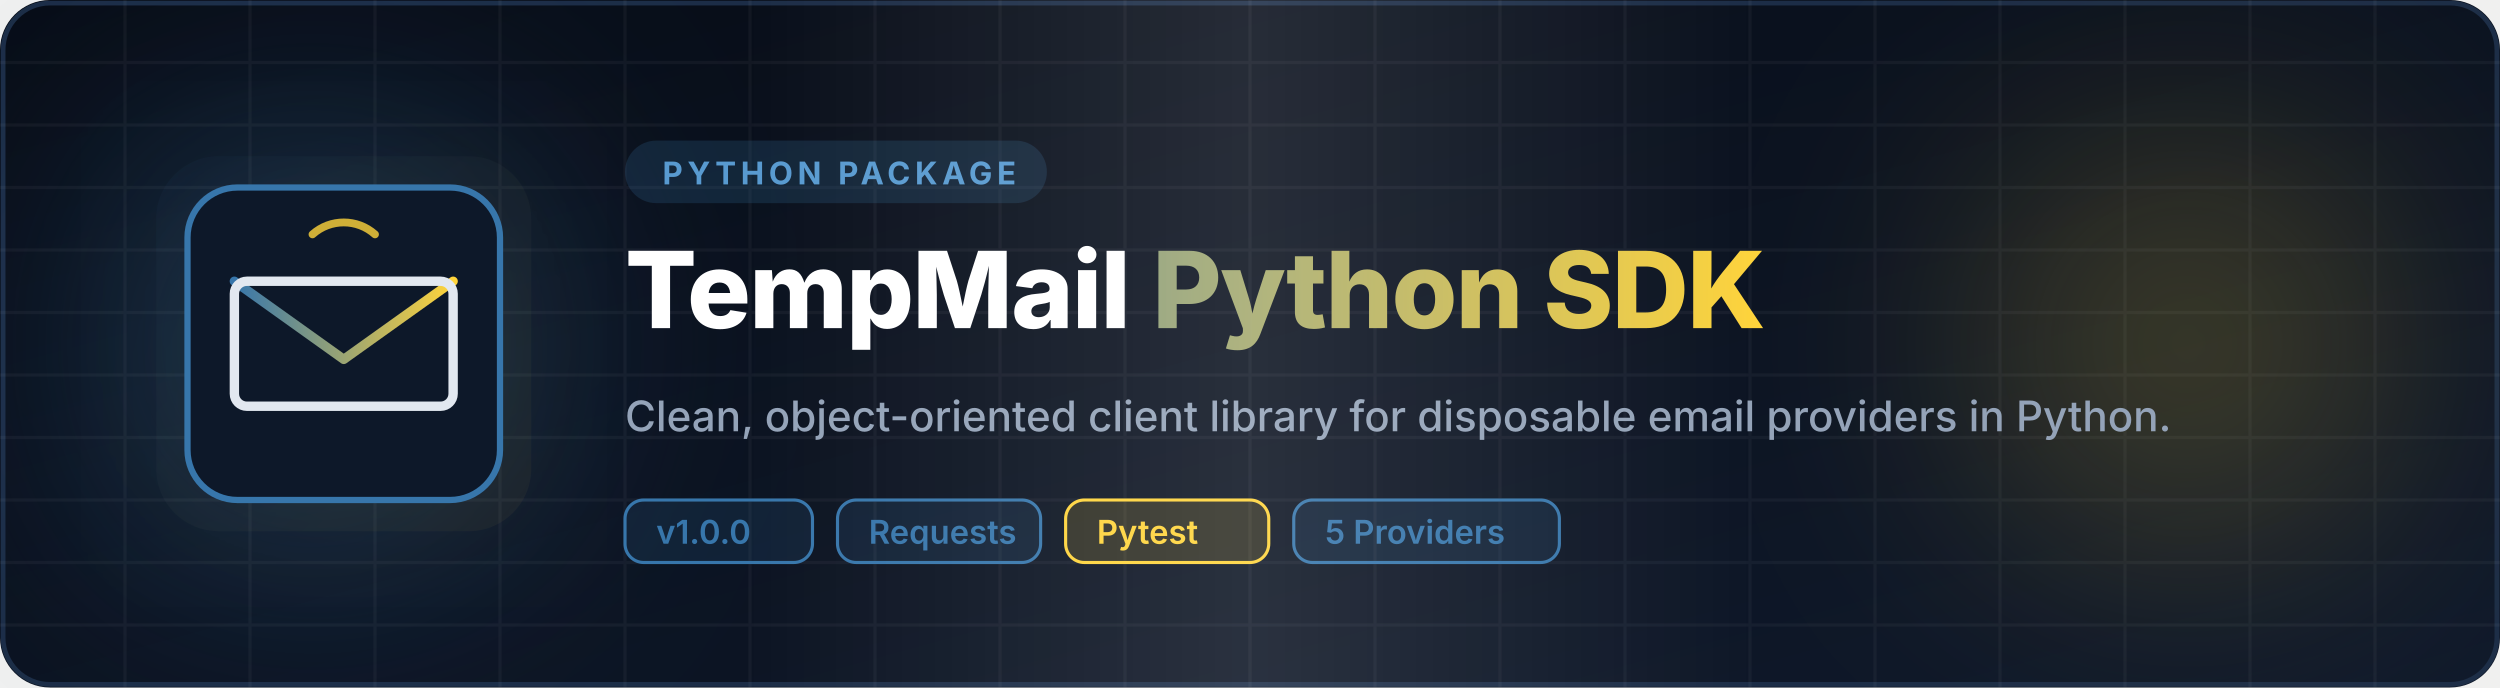
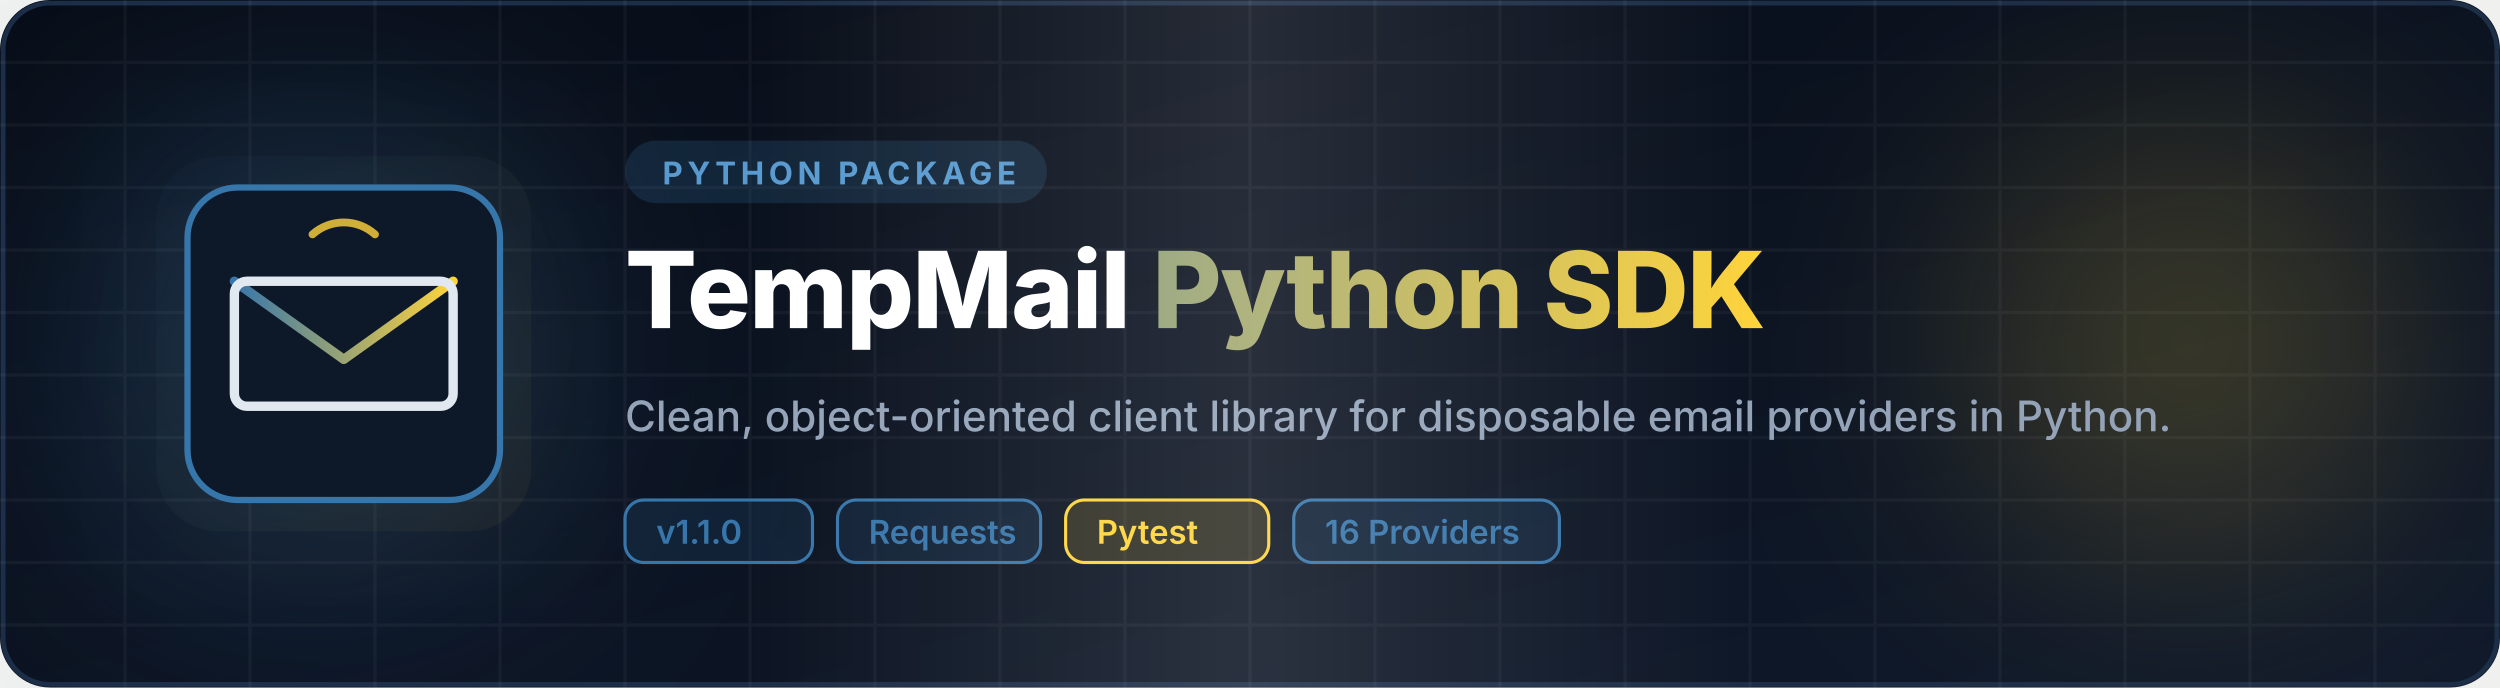
<svg xmlns="http://www.w3.org/2000/svg" viewBox="0 0 800 220" width="100%" height="100%">
  <defs>
    <linearGradient id="bgGrad" x1="0%" y1="0%" x2="100%" y2="100%">
      <stop offset="0%" stop-color="#070c16" />
      <stop offset="100%" stop-color="#0f192b" />
    </linearGradient>
    <linearGradient id="primaryGrad" x1="0%" y1="0%" x2="100%" y2="0%">
      <stop offset="0%" stop-color="#3776AB" />
      <stop offset="100%" stop-color="#FFD43B" />
    </linearGradient>
    <linearGradient id="glowGrad" x1="0%" y1="0%" x2="100%" y2="100%">
      <stop offset="0%" stop-color="#3776AB" stop-opacity="0.15" />
      <stop offset="100%" stop-color="#FFD43B" stop-opacity="0.15" />
    </linearGradient>
    <linearGradient id="glossGrad" x1="0%" y1="0%" x2="100%" y2="0%">
      <stop offset="0%" stop-color="#ffffff" stop-opacity="0" />
      <stop offset="30%" stop-color="#ffffff" stop-opacity="0" />
      <stop offset="50%" stop-color="#ffffff" stop-opacity="0.12" />
      <stop offset="70%" stop-color="#ffffff" stop-opacity="0" />
      <stop offset="100%" stop-color="#ffffff" stop-opacity="0" />
      <animate attributeName="x1" from="-100%" to="100%" dur="3s" repeatCount="indefinite" />
      <animate attributeName="x2" from="0%" to="200%" dur="3s" repeatCount="indefinite" />
    </linearGradient>
    <filter id="glow" x="-20%" y="-20%" width="140%" height="140%">
      <feGaussianBlur stdDeviation="30" result="blur" />
      <feComposite in="SourceGraphic" in2="blur" operator="over" />
    </filter>
    <filter id="softGlow" x="-50%" y="-50%" width="200%" height="200%">
      <feGaussianBlur stdDeviation="40" result="blur" />
    </filter>
  </defs>
  <rect width="800" height="220" rx="16" fill="url(#bgGrad)" />
  <rect width="798" height="218" x="1" y="1" rx="15" fill="none" stroke="#1c2d47" stroke-width="1.5" />
  <circle cx="100" cy="110" r="80" fill="#3776AB" opacity="0.25" filter="url(#softGlow)" />
  <circle cx="700" cy="110" r="70" fill="#FFD43B" opacity="0.2" filter="url(#softGlow)" />
  <g opacity="0.04">
    <path d="M 0,20 L 800,20 M 0,40 L 800,40 M 0,60 L 800,60 M 0,80 L 800,80 M 0,100 L 800,100 M 0,120 L 800,120 M 0,140 L 800,140 M 0,160 L 800,160 M 0,180 L 800,180 M 0,200 L 800,200" stroke="#ffffff" stroke-width="1" />
    <path d="M 40,0 L 40,220 M 80,0 L 80,220 M 120,0 L 120,220 M 160,0 L 160,220 M 200,0 L 200,220 M 240,0 L 240,220 M 280,0 L 280,220 M 320,0 L 320,220 M 360,0 L 360,220 M 400,0 L 400,220 M 440,0 L 440,220 M 480,0 L 480,220 M 520,0 L 520,220 M 560,0 L 560,220 M 600,0 L 600,220 M 640,0 L 640,220 M 680,0 L 680,220 M 720,0 L 720,220 M 760,0 L 760,220" stroke="#ffffff" stroke-width="1" />
  </g>
  <g transform="translate(60, 60)">
    <rect x="-10" y="-10" width="120" height="120" rx="20" fill="url(#glowGrad)" filter="url(#glow)" opacity="0.3" />
    <rect x="0" y="0" width="100" height="100" rx="16" fill="#0d1829" stroke="#3776AB" stroke-width="2" />
    <path d="M15,30 L50,55 L85,30" fill="none" stroke="url(#primaryGrad)" stroke-width="3" stroke-linecap="round" stroke-linejoin="round" />
    <rect x="15" y="30" width="70" height="40" rx="4" fill="none" stroke="#e2e8f0" stroke-width="3" stroke-linecap="round" stroke-linejoin="round" />
    <path d="M40,15 A15,15 0 0,1 60,15" fill="none" stroke="#FFD43B" stroke-width="2.5" stroke-linecap="round" opacity="0.8" />
  </g>
  <g transform="translate(200, 0)">
    <rect x="0" y="45" width="135" height="20" rx="10" fill="#3776AB" opacity="0.2" />
    <text x="12" y="59" fill="#589ad0" font-family="system-ui, -apple-system, sans-serif" font-size="10" font-weight="bold" letter-spacing="1.5">PYTHON PACKAGE</text>
    <text x="0" y="105" fill="#ffffff" font-family="system-ui, -apple-system, sans-serif" font-size="34" font-weight="800" letter-spacing="-0.5">
      TempMail <tspan fill="url(#primaryGrad)">Python SDK</tspan>
    </text>
    <text x="0" y="138" fill="#94a3b8" font-family="system-ui, -apple-system, sans-serif" font-size="13.5" font-weight="500">
      Clean, object-oriented client library for disposable email providers in Python.
    </text>
    <g transform="translate(0, 160)" font-family="system-ui, -apple-system, sans-serif" font-size="10.5" font-weight="600" fill="#cbd5e1">
      <rect x="0" y="0" width="60" height="20" rx="6" fill="#3776ab" fill-opacity="0.15" stroke="#3776ab" stroke-width="1" />
-       <text x="10" y="14" fill="#3776ab">v1.0.0</text>
+       <text x="10" y="14" fill="#3776ab">v1.1.0</text>
      <rect x="68" y="0" width="65" height="20" rx="6" fill="#3776ab" fill-opacity="0.15" stroke="#3776ab" stroke-width="1" />
      <text x="78" y="14" fill="#3776ab">Requests</text>
      <rect x="141" y="0" width="65" height="20" rx="6" fill="#ffd43b" fill-opacity="0.15" stroke="#ffd43b" stroke-width="1" />
      <text x="151" y="14" fill="#ffd43b">Pytest</text>
      <rect x="214" y="0" width="85" height="20" rx="6" fill="#3776ab" fill-opacity="0.15" stroke="#3776ab" stroke-width="1" />
-       <text x="224" y="14" fill="#3776ab">5 Providers</text>
+       <text x="224" y="14" fill="#3776ab">16 Providers</text>
    </g>
  </g>
  <rect width="800" height="220" rx="16" fill="url(#glossGrad)" pointer-events="none" />
</svg>
